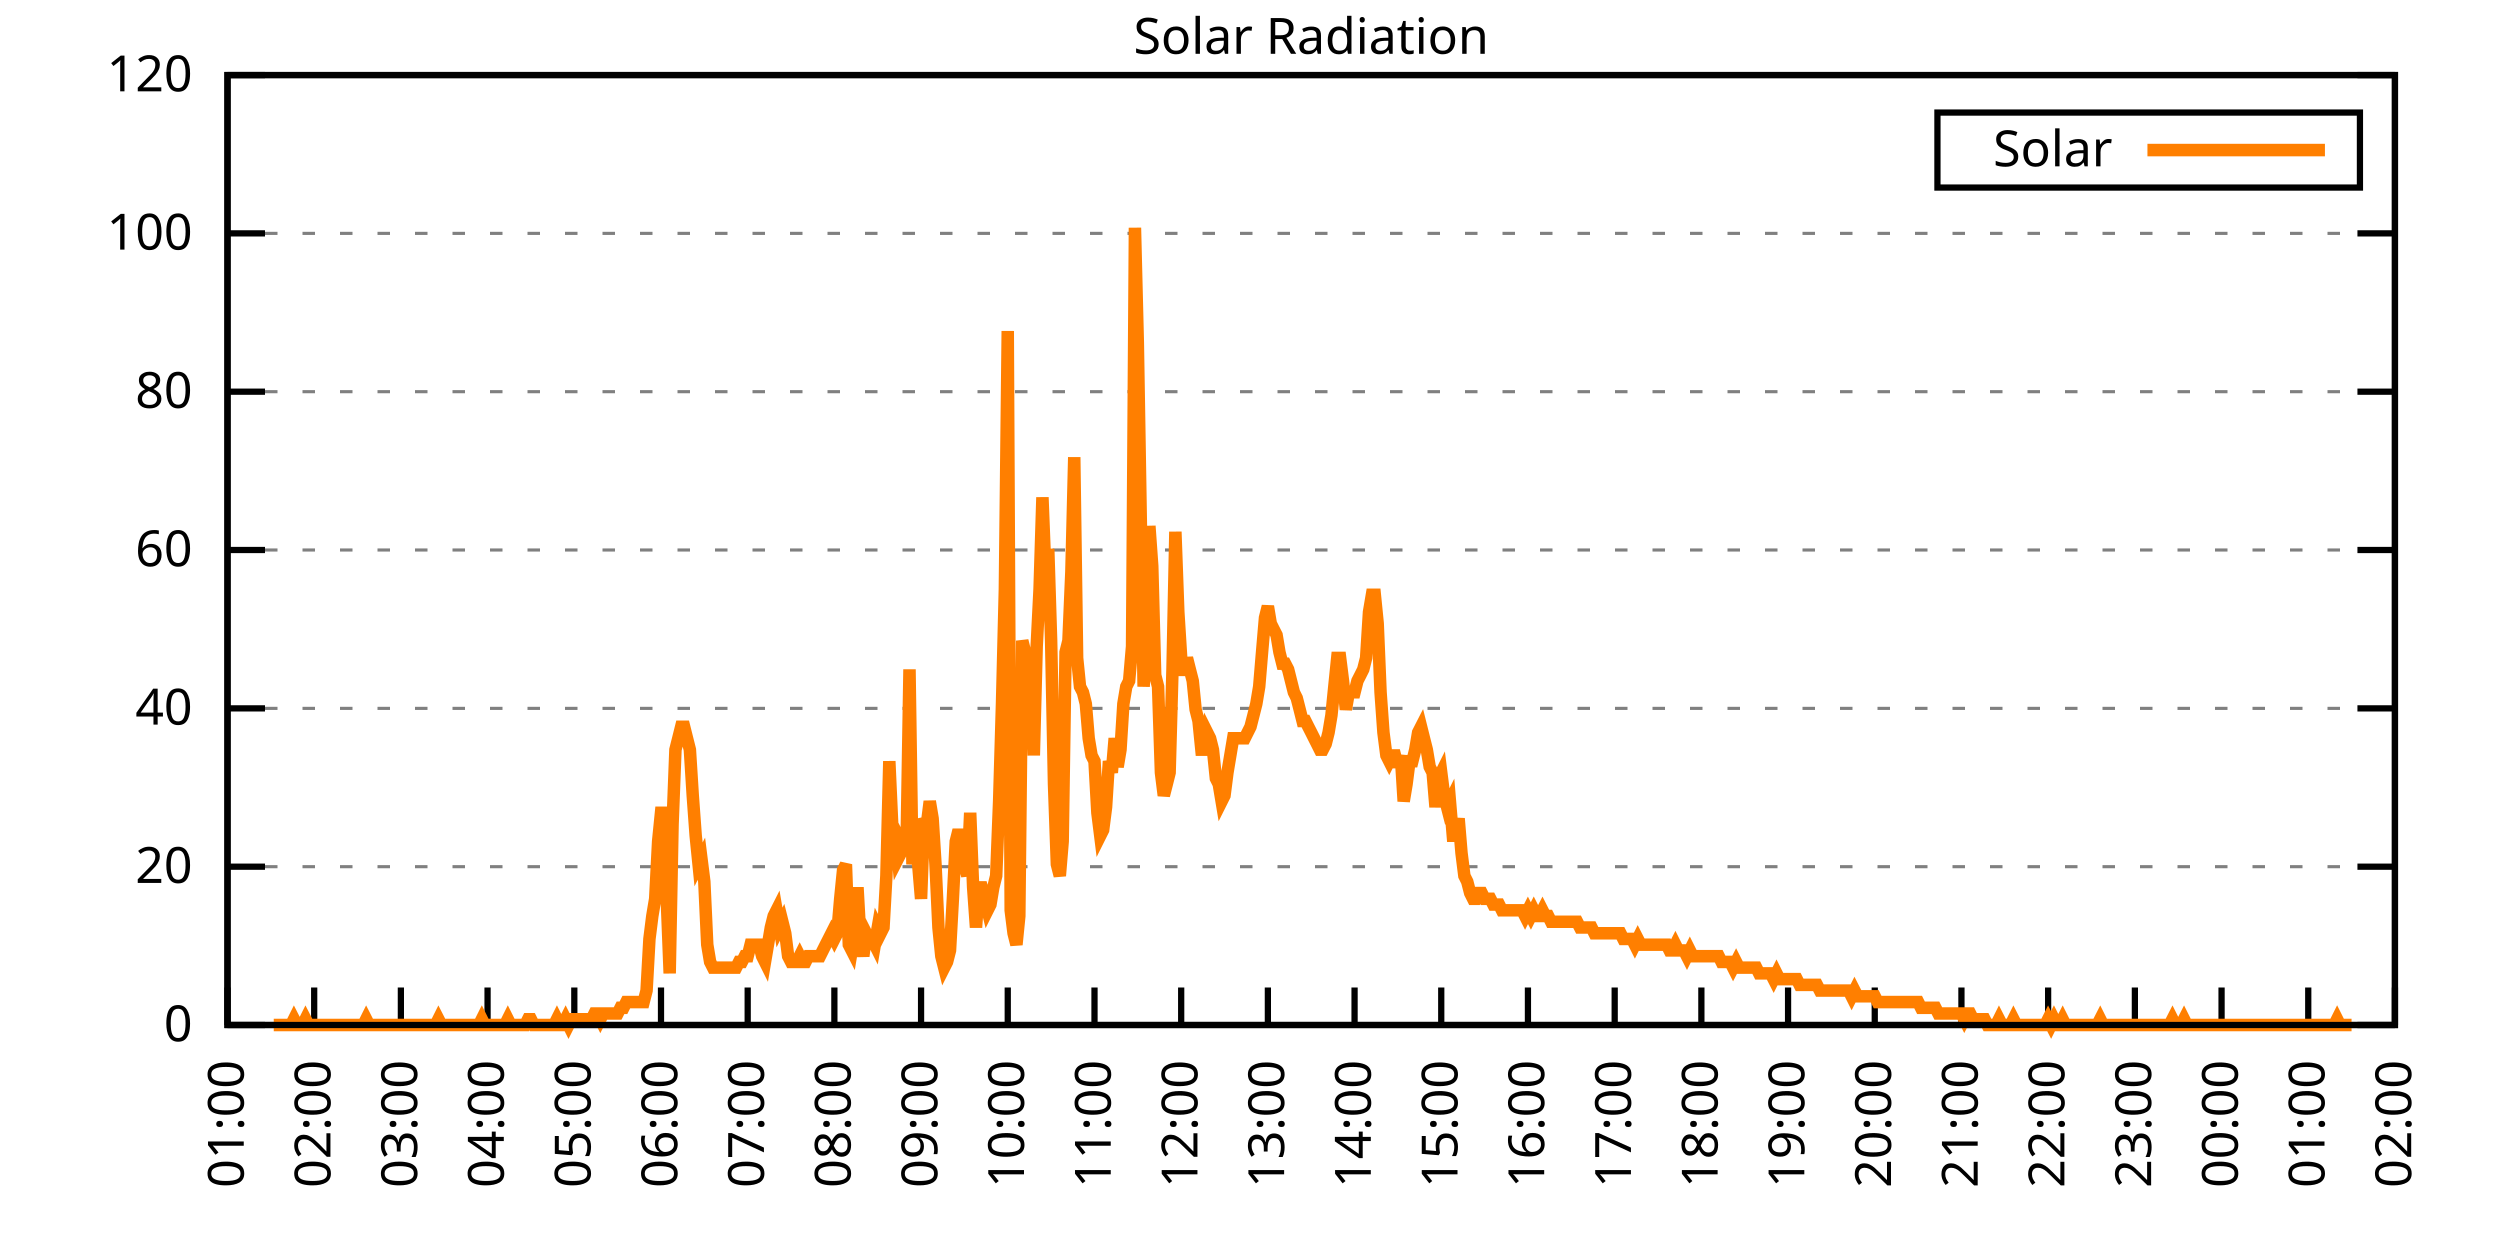
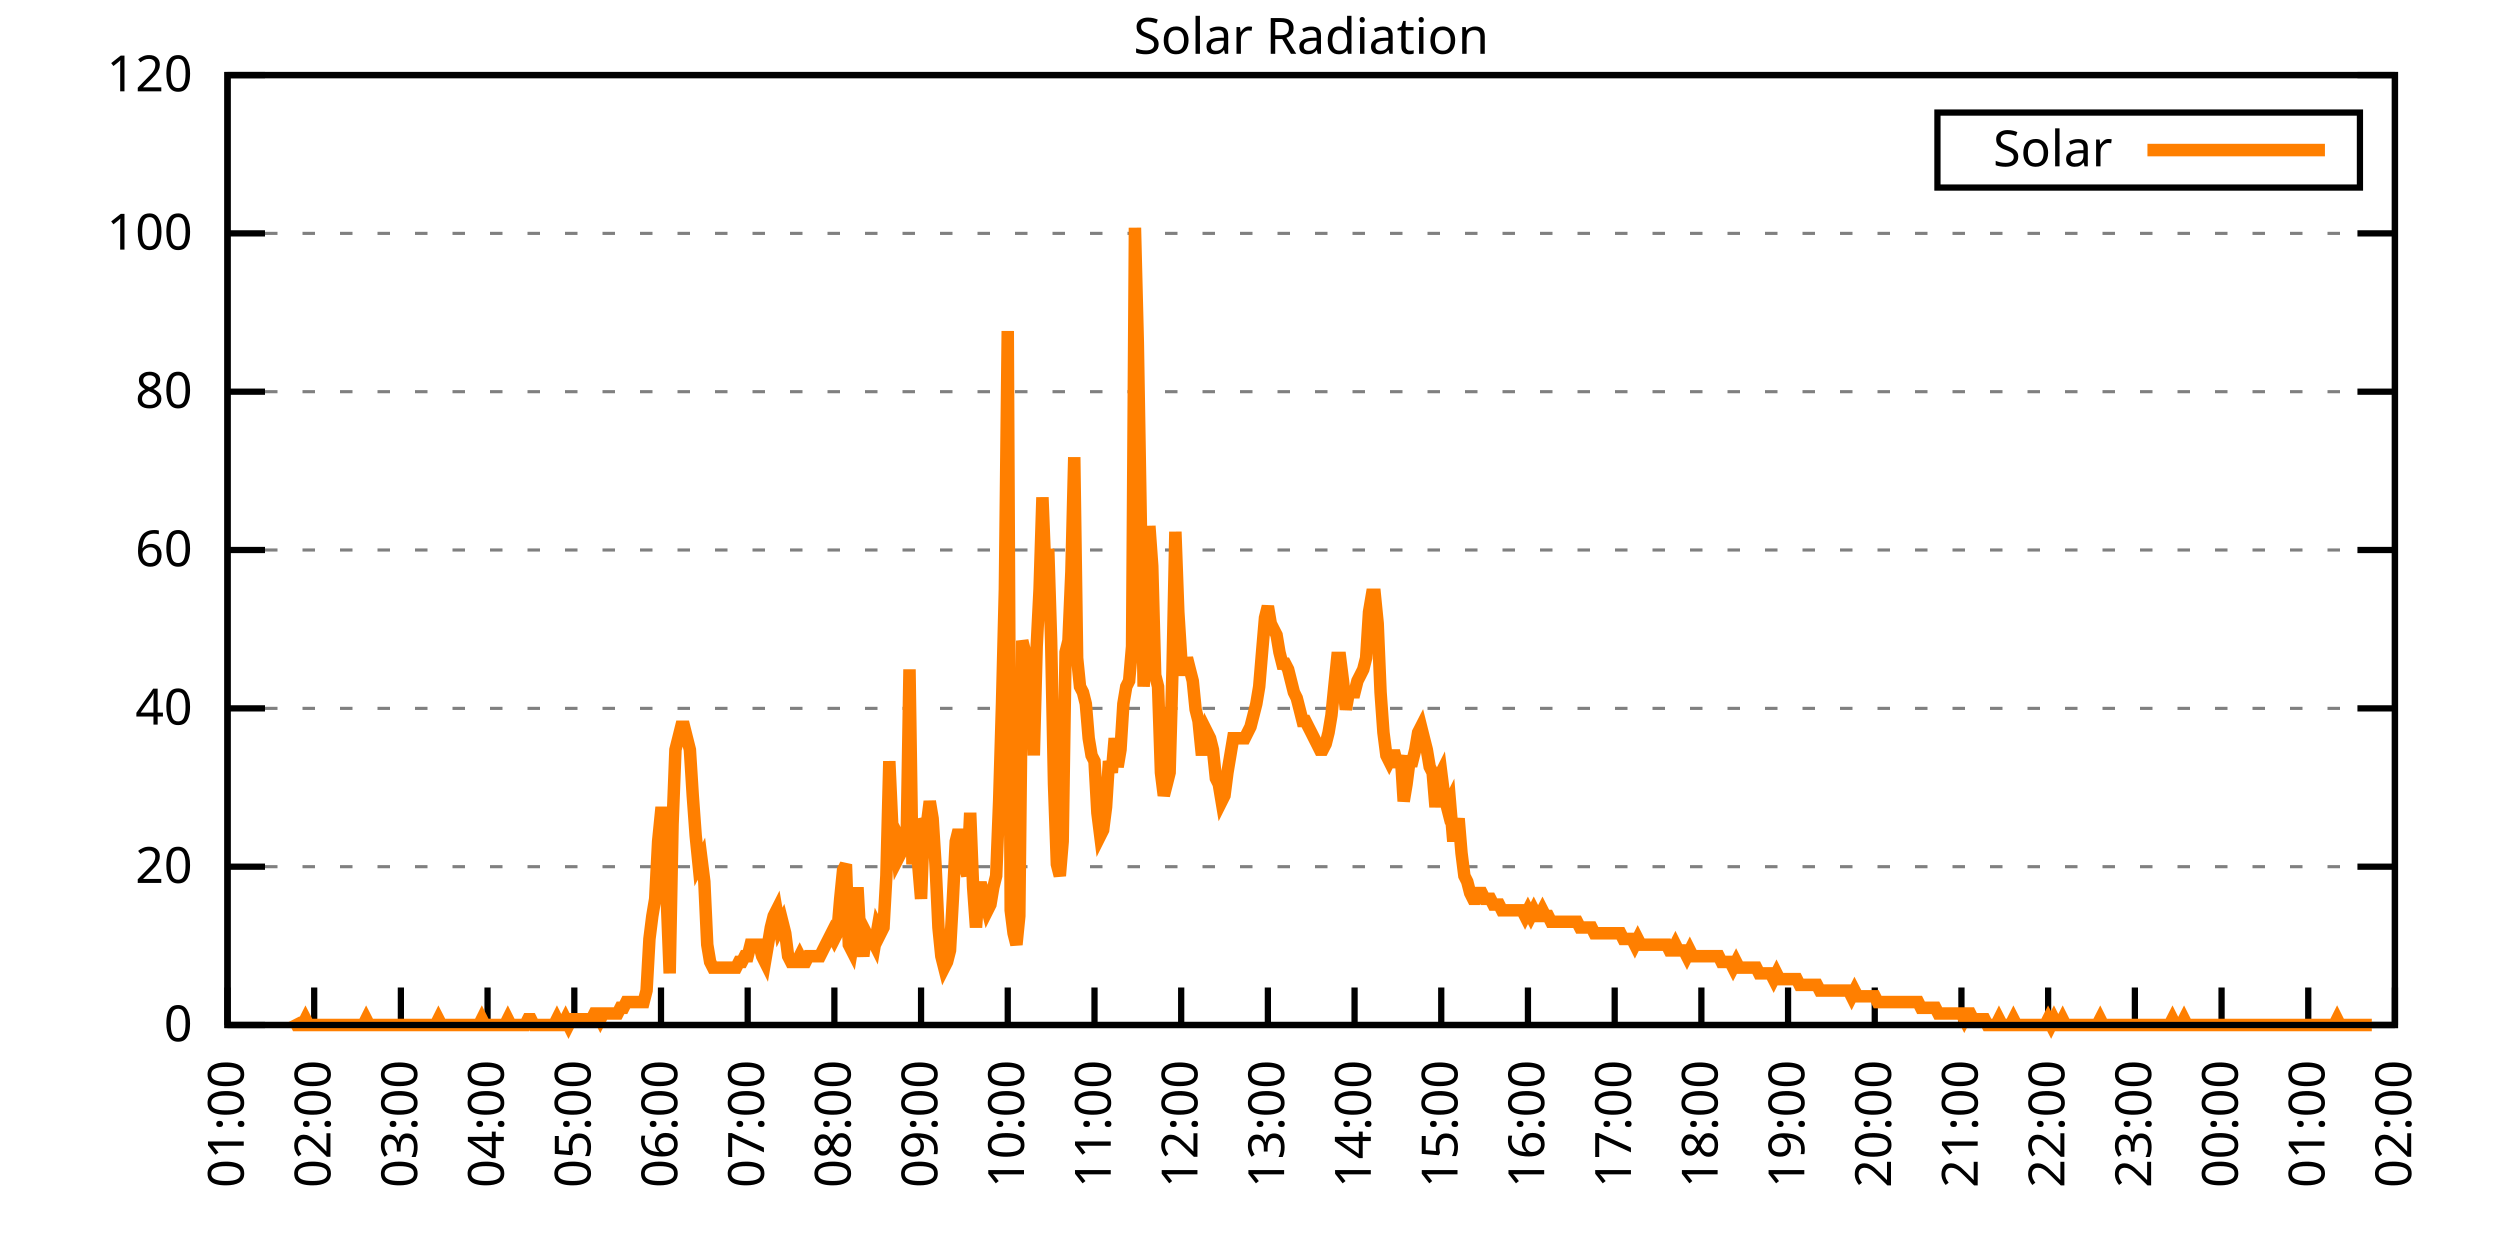
<svg xmlns="http://www.w3.org/2000/svg" xmlns:xlink="http://www.w3.org/1999/xlink" width="400" height="200" viewBox="0 0 400 200">
  <g id="gnuplot_canvas">
    <rect x="0" y="0" width="400" height="200" fill="none" />
    <defs>
      <circle id="gpDot" r="0.5" stroke-width="0.5" stroke="currentColor" />
      <path id="gpPt0" stroke-width="0.333" stroke="currentColor" d="M-1,0 h2 M0,-1 v2" />
      <path id="gpPt1" stroke-width="0.333" stroke="currentColor" d="M-1,-1 L1,1 M1,-1 L-1,1" />
      <path id="gpPt2" stroke-width="0.333" stroke="currentColor" d="M-1,0 L1,0 M0,-1 L0,1 M-1,-1 L1,1 M-1,1 L1,-1" />
      <rect id="gpPt3" stroke-width="0.333" stroke="currentColor" x="-1" y="-1" width="2" height="2" />
      <rect id="gpPt4" stroke-width="0.333" stroke="currentColor" fill="currentColor" x="-1" y="-1" width="2" height="2" />
      <circle id="gpPt5" stroke-width="0.333" stroke="currentColor" cx="0" cy="0" r="1" />
      <use xlink:href="#gpPt5" id="gpPt6" fill="currentColor" stroke="none" />
      <path id="gpPt7" stroke-width="0.333" stroke="currentColor" d="M0,-1.33 L-1.33,0.67 L1.33,0.67 z" />
      <use xlink:href="#gpPt7" id="gpPt8" fill="currentColor" stroke="none" />
      <use xlink:href="#gpPt7" id="gpPt9" stroke="currentColor" transform="rotate(180)" />
      <use xlink:href="#gpPt9" id="gpPt10" fill="currentColor" stroke="none" />
      <use xlink:href="#gpPt3" id="gpPt11" stroke="currentColor" transform="rotate(45)" />
      <use xlink:href="#gpPt11" id="gpPt12" fill="currentColor" stroke="none" />
      <path id="gpPt13" stroke-width="0.333" stroke="currentColor" d="M0,1.330 L1.265,0.411 L0.782,-1.067 L-0.782,-1.076 L-1.265,0.411 z" />
      <use xlink:href="#gpPt13" id="gpPt14" fill="currentColor" stroke="none" />
      <filter id="textbox" filterUnits="objectBoundingBox" x="0" y="0" height="1" width="1">
        <feFlood flood-color="white" flood-opacity="1" result="bgnd" />
        <feComposite in="SourceGraphic" in2="bgnd" operator="atop" />
      </filter>
      <filter id="greybox" filterUnits="objectBoundingBox" x="0" y="0" height="1" width="1">
        <feFlood flood-color="lightgrey" flood-opacity="1" result="grey" />
        <feComposite in="SourceGraphic" in2="grey" operator="atop" />
      </filter>
    </defs>
    <g fill="none" color="white" stroke="currentColor" stroke-width="1.00" stroke-linecap="butt" stroke-linejoin="miter">
</g>
    <g fill="none" color="black" stroke="currentColor" stroke-width="1.00" stroke-linecap="butt" stroke-linejoin="miter">
      <g stroke="none" shape-rendering="crispEdges">
        <polygon fill="rgb(255, 255, 255)" points="36.40,164.00 383.18,164.00 383.18,12.02 36.40,12.02 " />
      </g>
    </g>
    <g fill="none" color="black" stroke="currentColor" stroke-width="1.00" stroke-linecap="butt" stroke-linejoin="miter">
</g>
    <g fill="none" color="black" stroke="black" stroke-width="0.50" stroke-linecap="butt" stroke-linejoin="miter">
</g>
    <g fill="none" color="gray" stroke="currentColor" stroke-width="0.50" stroke-linecap="butt" stroke-linejoin="miter">
      <path stroke="gray" stroke-dasharray="2,4" class="gridline" d="M36.40,164.00 L383.19,164.00  " />
    </g>
    <g fill="none" color="gray" stroke="gray" stroke-width="1.00" stroke-linecap="butt" stroke-linejoin="miter">
</g>
    <g fill="none" color="black" stroke="currentColor" stroke-width="1.00" stroke-linecap="butt" stroke-linejoin="miter">
      <path stroke="black" d="M36.40,164.00 L42.40,164.00 M383.19,164.00 L377.19,164.00  " />
      <g transform="translate(30.80,166.60)" stroke="none" fill="black" font-family="Sans" font-size="8.00" text-anchor="end">
        <text>
          <tspan font-family="Sans"> 0</tspan>
        </text>
      </g>
    </g>
    <g fill="none" color="black" stroke="currentColor" stroke-width="1.00" stroke-linecap="butt" stroke-linejoin="miter">
</g>
    <g fill="none" color="black" stroke="black" stroke-width="0.50" stroke-linecap="butt" stroke-linejoin="miter">
</g>
    <g fill="none" color="gray" stroke="currentColor" stroke-width="0.50" stroke-linecap="butt" stroke-linejoin="miter">
      <path stroke="gray" stroke-dasharray="2,4" class="gridline" d="M36.40,138.67 L383.19,138.67  " />
    </g>
    <g fill="none" color="gray" stroke="gray" stroke-width="1.00" stroke-linecap="butt" stroke-linejoin="miter">
</g>
    <g fill="none" color="black" stroke="currentColor" stroke-width="1.00" stroke-linecap="butt" stroke-linejoin="miter">
      <path stroke="black" d="M36.40,138.67 L42.40,138.67 M383.19,138.67 L377.19,138.67  " />
      <g transform="translate(30.80,141.27)" stroke="none" fill="black" font-family="Sans" font-size="8.00" text-anchor="end">
        <text>
          <tspan font-family="Sans"> 20</tspan>
        </text>
      </g>
    </g>
    <g fill="none" color="black" stroke="currentColor" stroke-width="1.00" stroke-linecap="butt" stroke-linejoin="miter">
</g>
    <g fill="none" color="black" stroke="black" stroke-width="0.50" stroke-linecap="butt" stroke-linejoin="miter">
</g>
    <g fill="none" color="gray" stroke="currentColor" stroke-width="0.50" stroke-linecap="butt" stroke-linejoin="miter">
      <path stroke="gray" stroke-dasharray="2,4" class="gridline" d="M36.40,113.34 L383.19,113.34  " />
    </g>
    <g fill="none" color="gray" stroke="gray" stroke-width="1.00" stroke-linecap="butt" stroke-linejoin="miter">
</g>
    <g fill="none" color="black" stroke="currentColor" stroke-width="1.00" stroke-linecap="butt" stroke-linejoin="miter">
      <path stroke="black" d="M36.40,113.34 L42.40,113.34 M383.19,113.34 L377.19,113.34  " />
      <g transform="translate(30.80,115.94)" stroke="none" fill="black" font-family="Sans" font-size="8.00" text-anchor="end">
        <text>
          <tspan font-family="Sans"> 40</tspan>
        </text>
      </g>
    </g>
    <g fill="none" color="black" stroke="currentColor" stroke-width="1.00" stroke-linecap="butt" stroke-linejoin="miter">
</g>
    <g fill="none" color="black" stroke="black" stroke-width="0.50" stroke-linecap="butt" stroke-linejoin="miter">
</g>
    <g fill="none" color="gray" stroke="currentColor" stroke-width="0.50" stroke-linecap="butt" stroke-linejoin="miter">
      <path stroke="gray" stroke-dasharray="2,4" class="gridline" d="M36.40,88.00 L383.19,88.00  " />
    </g>
    <g fill="none" color="gray" stroke="gray" stroke-width="1.00" stroke-linecap="butt" stroke-linejoin="miter">
</g>
    <g fill="none" color="black" stroke="currentColor" stroke-width="1.00" stroke-linecap="butt" stroke-linejoin="miter">
      <path stroke="black" d="M36.40,88.00 L42.40,88.00 M383.19,88.00 L377.19,88.00  " />
      <g transform="translate(30.80,90.60)" stroke="none" fill="black" font-family="Sans" font-size="8.00" text-anchor="end">
        <text>
          <tspan font-family="Sans"> 60</tspan>
        </text>
      </g>
    </g>
    <g fill="none" color="black" stroke="currentColor" stroke-width="1.00" stroke-linecap="butt" stroke-linejoin="miter">
</g>
    <g fill="none" color="black" stroke="black" stroke-width="0.50" stroke-linecap="butt" stroke-linejoin="miter">
</g>
    <g fill="none" color="gray" stroke="currentColor" stroke-width="0.50" stroke-linecap="butt" stroke-linejoin="miter">
      <path stroke="gray" stroke-dasharray="2,4" class="gridline" d="M36.40,62.67 L383.19,62.67  " />
    </g>
    <g fill="none" color="gray" stroke="gray" stroke-width="1.00" stroke-linecap="butt" stroke-linejoin="miter">
</g>
    <g fill="none" color="black" stroke="currentColor" stroke-width="1.00" stroke-linecap="butt" stroke-linejoin="miter">
      <path stroke="black" d="M36.40,62.67 L42.40,62.67 M383.19,62.67 L377.19,62.67  " />
      <g transform="translate(30.80,65.27)" stroke="none" fill="black" font-family="Sans" font-size="8.00" text-anchor="end">
        <text>
          <tspan font-family="Sans"> 80</tspan>
        </text>
      </g>
    </g>
    <g fill="none" color="black" stroke="currentColor" stroke-width="1.00" stroke-linecap="butt" stroke-linejoin="miter">
</g>
    <g fill="none" color="black" stroke="black" stroke-width="0.50" stroke-linecap="butt" stroke-linejoin="miter">
</g>
    <g fill="none" color="gray" stroke="currentColor" stroke-width="0.50" stroke-linecap="butt" stroke-linejoin="miter">
      <path stroke="gray" stroke-dasharray="2,4" class="gridline" d="M36.40,37.34 L383.19,37.34  " />
    </g>
    <g fill="none" color="gray" stroke="gray" stroke-width="1.00" stroke-linecap="butt" stroke-linejoin="miter">
</g>
    <g fill="none" color="black" stroke="currentColor" stroke-width="1.00" stroke-linecap="butt" stroke-linejoin="miter">
      <path stroke="black" d="M36.40,37.34 L42.40,37.34 M383.19,37.34 L377.19,37.34  " />
      <g transform="translate(30.80,39.94)" stroke="none" fill="black" font-family="Sans" font-size="8.00" text-anchor="end">
        <text>
          <tspan font-family="Sans"> 100</tspan>
        </text>
      </g>
    </g>
    <g fill="none" color="black" stroke="currentColor" stroke-width="1.00" stroke-linecap="butt" stroke-linejoin="miter">
</g>
    <g fill="none" color="black" stroke="black" stroke-width="0.50" stroke-linecap="butt" stroke-linejoin="miter">
</g>
    <g fill="none" color="gray" stroke="currentColor" stroke-width="0.50" stroke-linecap="butt" stroke-linejoin="miter">
      <path stroke="gray" stroke-dasharray="2,4" class="gridline" d="M36.40,12.01 L383.19,12.01  " />
    </g>
    <g fill="none" color="gray" stroke="gray" stroke-width="1.00" stroke-linecap="butt" stroke-linejoin="miter">
</g>
    <g fill="none" color="black" stroke="currentColor" stroke-width="1.00" stroke-linecap="butt" stroke-linejoin="miter">
      <path stroke="black" d="M36.40,12.01 L42.40,12.01 M383.19,12.01 L377.19,12.01  " />
      <g transform="translate(30.80,14.61)" stroke="none" fill="black" font-family="Sans" font-size="8.00" text-anchor="end">
        <text>
          <tspan font-family="Sans"> 120</tspan>
        </text>
      </g>
    </g>
    <g fill="none" color="black" stroke="currentColor" stroke-width="1.00" stroke-linecap="butt" stroke-linejoin="miter">
      <path stroke="black" d="M36.40,164.00 L36.40,158.00  " />
      <g transform="translate(39.00,169.60) rotate(270.00)" stroke="none" fill="black" font-family="Sans" font-size="8.00" text-anchor="end">
        <text>
          <tspan font-family="Sans">01:00</tspan>
        </text>
      </g>
    </g>
    <g fill="none" color="black" stroke="currentColor" stroke-width="1.00" stroke-linecap="butt" stroke-linejoin="miter">
      <path stroke="black" d="M50.27,164.00 L50.27,158.00  " />
      <g transform="translate(52.87,169.60) rotate(270.00)" stroke="none" fill="black" font-family="Sans" font-size="8.00" text-anchor="end">
        <text>
          <tspan font-family="Sans">02:00</tspan>
        </text>
      </g>
    </g>
    <g fill="none" color="black" stroke="currentColor" stroke-width="1.00" stroke-linecap="butt" stroke-linejoin="miter">
      <path stroke="black" d="M64.14,164.00 L64.14,158.00  " />
      <g transform="translate(66.74,169.60) rotate(270.00)" stroke="none" fill="black" font-family="Sans" font-size="8.00" text-anchor="end">
        <text>
          <tspan font-family="Sans">03:00</tspan>
        </text>
      </g>
    </g>
    <g fill="none" color="black" stroke="currentColor" stroke-width="1.00" stroke-linecap="butt" stroke-linejoin="miter">
      <path stroke="black" d="M78.01,164.00 L78.01,158.00  " />
      <g transform="translate(80.61,169.60) rotate(270.00)" stroke="none" fill="black" font-family="Sans" font-size="8.00" text-anchor="end">
        <text>
          <tspan font-family="Sans">04:00</tspan>
        </text>
      </g>
    </g>
    <g fill="none" color="black" stroke="currentColor" stroke-width="1.00" stroke-linecap="butt" stroke-linejoin="miter">
      <path stroke="black" d="M91.89,164.00 L91.89,158.00  " />
      <g transform="translate(94.49,169.60) rotate(270.00)" stroke="none" fill="black" font-family="Sans" font-size="8.00" text-anchor="end">
        <text>
          <tspan font-family="Sans">05:00</tspan>
        </text>
      </g>
    </g>
    <g fill="none" color="black" stroke="currentColor" stroke-width="1.00" stroke-linecap="butt" stroke-linejoin="miter">
      <path stroke="black" d="M105.76,164.00 L105.76,158.00  " />
      <g transform="translate(108.36,169.60) rotate(270.00)" stroke="none" fill="black" font-family="Sans" font-size="8.00" text-anchor="end">
        <text>
          <tspan font-family="Sans">06:00</tspan>
        </text>
      </g>
    </g>
    <g fill="none" color="black" stroke="currentColor" stroke-width="1.00" stroke-linecap="butt" stroke-linejoin="miter">
      <path stroke="black" d="M119.63,164.00 L119.63,158.00  " />
      <g transform="translate(122.23,169.60) rotate(270.00)" stroke="none" fill="black" font-family="Sans" font-size="8.00" text-anchor="end">
        <text>
          <tspan font-family="Sans">07:00</tspan>
        </text>
      </g>
    </g>
    <g fill="none" color="black" stroke="currentColor" stroke-width="1.00" stroke-linecap="butt" stroke-linejoin="miter">
      <path stroke="black" d="M133.50,164.00 L133.50,158.00  " />
      <g transform="translate(136.10,169.60) rotate(270.00)" stroke="none" fill="black" font-family="Sans" font-size="8.00" text-anchor="end">
        <text>
          <tspan font-family="Sans">08:00</tspan>
        </text>
      </g>
    </g>
    <g fill="none" color="black" stroke="currentColor" stroke-width="1.00" stroke-linecap="butt" stroke-linejoin="miter">
      <path stroke="black" d="M147.37,164.00 L147.37,158.00  " />
      <g transform="translate(149.97,169.60) rotate(270.00)" stroke="none" fill="black" font-family="Sans" font-size="8.00" text-anchor="end">
        <text>
          <tspan font-family="Sans">09:00</tspan>
        </text>
      </g>
    </g>
    <g fill="none" color="black" stroke="currentColor" stroke-width="1.00" stroke-linecap="butt" stroke-linejoin="miter">
      <path stroke="black" d="M161.24,164.00 L161.24,158.00  " />
      <g transform="translate(163.84,169.60) rotate(270.00)" stroke="none" fill="black" font-family="Sans" font-size="8.00" text-anchor="end">
        <text>
          <tspan font-family="Sans">10:00</tspan>
        </text>
      </g>
    </g>
    <g fill="none" color="black" stroke="currentColor" stroke-width="1.00" stroke-linecap="butt" stroke-linejoin="miter">
      <path stroke="black" d="M175.12,164.00 L175.12,158.00  " />
      <g transform="translate(177.72,169.60) rotate(270.00)" stroke="none" fill="black" font-family="Sans" font-size="8.00" text-anchor="end">
        <text>
          <tspan font-family="Sans">11:00</tspan>
        </text>
      </g>
    </g>
    <g fill="none" color="black" stroke="currentColor" stroke-width="1.00" stroke-linecap="butt" stroke-linejoin="miter">
      <path stroke="black" d="M188.99,164.00 L188.99,158.00  " />
      <g transform="translate(191.59,169.60) rotate(270.00)" stroke="none" fill="black" font-family="Sans" font-size="8.00" text-anchor="end">
        <text>
          <tspan font-family="Sans">12:00</tspan>
        </text>
      </g>
    </g>
    <g fill="none" color="black" stroke="currentColor" stroke-width="1.00" stroke-linecap="butt" stroke-linejoin="miter">
      <path stroke="black" d="M202.86,164.00 L202.86,158.00  " />
      <g transform="translate(205.46,169.60) rotate(270.00)" stroke="none" fill="black" font-family="Sans" font-size="8.00" text-anchor="end">
        <text>
          <tspan font-family="Sans">13:00</tspan>
        </text>
      </g>
    </g>
    <g fill="none" color="black" stroke="currentColor" stroke-width="1.00" stroke-linecap="butt" stroke-linejoin="miter">
      <path stroke="black" d="M216.73,164.00 L216.73,158.00  " />
      <g transform="translate(219.33,169.60) rotate(270.00)" stroke="none" fill="black" font-family="Sans" font-size="8.00" text-anchor="end">
        <text>
          <tspan font-family="Sans">14:00</tspan>
        </text>
      </g>
    </g>
    <g fill="none" color="black" stroke="currentColor" stroke-width="1.00" stroke-linecap="butt" stroke-linejoin="miter">
      <path stroke="black" d="M230.60,164.00 L230.60,158.00  " />
      <g transform="translate(233.20,169.60) rotate(270.00)" stroke="none" fill="black" font-family="Sans" font-size="8.00" text-anchor="end">
        <text>
          <tspan font-family="Sans">15:00</tspan>
        </text>
      </g>
    </g>
    <g fill="none" color="black" stroke="currentColor" stroke-width="1.00" stroke-linecap="butt" stroke-linejoin="miter">
      <path stroke="black" d="M244.47,164.00 L244.47,158.00  " />
      <g transform="translate(247.07,169.60) rotate(270.00)" stroke="none" fill="black" font-family="Sans" font-size="8.00" text-anchor="end">
        <text>
          <tspan font-family="Sans">16:00</tspan>
        </text>
      </g>
    </g>
    <g fill="none" color="black" stroke="currentColor" stroke-width="1.00" stroke-linecap="butt" stroke-linejoin="miter">
      <path stroke="black" d="M258.35,164.00 L258.35,158.00  " />
      <g transform="translate(260.95,169.60) rotate(270.00)" stroke="none" fill="black" font-family="Sans" font-size="8.00" text-anchor="end">
        <text>
          <tspan font-family="Sans">17:00</tspan>
        </text>
      </g>
    </g>
    <g fill="none" color="black" stroke="currentColor" stroke-width="1.00" stroke-linecap="butt" stroke-linejoin="miter">
      <path stroke="black" d="M272.22,164.00 L272.22,158.00  " />
      <g transform="translate(274.82,169.60) rotate(270.00)" stroke="none" fill="black" font-family="Sans" font-size="8.00" text-anchor="end">
        <text>
          <tspan font-family="Sans">18:00</tspan>
        </text>
      </g>
    </g>
    <g fill="none" color="black" stroke="currentColor" stroke-width="1.00" stroke-linecap="butt" stroke-linejoin="miter">
      <path stroke="black" d="M286.09,164.00 L286.09,158.00  " />
      <g transform="translate(288.69,169.60) rotate(270.00)" stroke="none" fill="black" font-family="Sans" font-size="8.00" text-anchor="end">
        <text>
          <tspan font-family="Sans">19:00</tspan>
        </text>
      </g>
    </g>
    <g fill="none" color="black" stroke="currentColor" stroke-width="1.00" stroke-linecap="butt" stroke-linejoin="miter">
      <path stroke="black" d="M299.96,164.00 L299.96,158.00  " />
      <g transform="translate(302.56,169.60) rotate(270.00)" stroke="none" fill="black" font-family="Sans" font-size="8.00" text-anchor="end">
        <text>
          <tspan font-family="Sans">20:00</tspan>
        </text>
      </g>
    </g>
    <g fill="none" color="black" stroke="currentColor" stroke-width="1.00" stroke-linecap="butt" stroke-linejoin="miter">
      <path stroke="black" d="M313.83,164.00 L313.83,158.00  " />
      <g transform="translate(316.43,169.60) rotate(270.00)" stroke="none" fill="black" font-family="Sans" font-size="8.00" text-anchor="end">
        <text>
          <tspan font-family="Sans">21:00</tspan>
        </text>
      </g>
    </g>
    <g fill="none" color="black" stroke="currentColor" stroke-width="1.00" stroke-linecap="butt" stroke-linejoin="miter">
      <path stroke="black" d="M327.70,164.00 L327.70,158.00  " />
      <g transform="translate(330.30,169.60) rotate(270.00)" stroke="none" fill="black" font-family="Sans" font-size="8.00" text-anchor="end">
        <text>
          <tspan font-family="Sans">22:00</tspan>
        </text>
      </g>
    </g>
    <g fill="none" color="black" stroke="currentColor" stroke-width="1.00" stroke-linecap="butt" stroke-linejoin="miter">
      <path stroke="black" d="M341.58,164.00 L341.58,158.00  " />
      <g transform="translate(344.18,169.60) rotate(270.00)" stroke="none" fill="black" font-family="Sans" font-size="8.00" text-anchor="end">
        <text>
          <tspan font-family="Sans">23:00</tspan>
        </text>
      </g>
    </g>
    <g fill="none" color="black" stroke="currentColor" stroke-width="1.00" stroke-linecap="butt" stroke-linejoin="miter">
      <path stroke="black" d="M355.45,164.00 L355.45,158.00  " />
      <g transform="translate(358.05,169.60) rotate(270.00)" stroke="none" fill="black" font-family="Sans" font-size="8.00" text-anchor="end">
        <text>
          <tspan font-family="Sans">00:00</tspan>
        </text>
      </g>
    </g>
    <g fill="none" color="black" stroke="currentColor" stroke-width="1.00" stroke-linecap="butt" stroke-linejoin="miter">
      <path stroke="black" d="M369.32,164.00 L369.32,158.00  " />
      <g transform="translate(371.92,169.60) rotate(270.00)" stroke="none" fill="black" font-family="Sans" font-size="8.00" text-anchor="end">
        <text>
          <tspan font-family="Sans">01:00</tspan>
        </text>
      </g>
    </g>
    <g fill="none" color="black" stroke="currentColor" stroke-width="1.00" stroke-linecap="butt" stroke-linejoin="miter">
      <path stroke="black" d="M383.19,164.00 L383.19,158.00  " />
      <g transform="translate(385.79,169.60) rotate(270.00)" stroke="none" fill="black" font-family="Sans" font-size="8.00" text-anchor="end">
        <text>
          <tspan font-family="Sans">02:00</tspan>
        </text>
      </g>
    </g>
    <g fill="none" color="black" stroke="currentColor" stroke-width="1.00" stroke-linecap="butt" stroke-linejoin="miter">
</g>
    <g fill="none" color="black" stroke="currentColor" stroke-width="1.00" stroke-linecap="butt" stroke-linejoin="miter">
      <path stroke="black" d="M36.40,12.01 L36.40,164.00 L383.19,164.00 L383.19,12.01 L36.40,12.01 Z  " />
    </g>
    <g fill="none" color="black" stroke="currentColor" stroke-width="1.00" stroke-linecap="butt" stroke-linejoin="miter">
</g>
    <g fill="none" color="black" stroke="currentColor" stroke-width="1.00" stroke-linecap="butt" stroke-linejoin="miter">
      <path stroke="black" d="M309.99,30.01 L309.99,18.01 L377.59,18.01 L377.59,30.01 L309.99,30.01 Z  " />
    </g>
    <g id="Solar_Radiation_plot_1">
      <g fill="none" color="white" stroke="black" stroke-width="2.00" stroke-linecap="butt" stroke-linejoin="miter">
</g>
      <g fill="none" color="black" stroke="currentColor" stroke-width="2.00" stroke-linecap="butt" stroke-linejoin="miter">
        <g transform="translate(337.99,26.61)" stroke="none" fill="black" font-family="Sans" font-size="8.00" text-anchor="end">
          <text>
            <tspan font-family="Sans">Solar</tspan>
          </text>
        </g>
      </g>
      <g fill="none" color="black" stroke="currentColor" stroke-width="2.00" stroke-linecap="butt" stroke-linejoin="miter">
-         <path stroke="rgb(255, 127,   0)" d="M343.59,24.01 L371.99,24.01 M43.80,164.00 L44.26,164.00 L44.72,164.00 L45.19,164.00 L45.65,164.00 L46.11,164.00   L46.57,164.00 L47.03,163.08 L47.50,164.00 L47.96,164.00 L48.42,164.00 L48.88,163.08 L49.35,164.00 L49.81,164.00   L50.27,164.00 L50.73,164.00 L51.20,164.00 L51.66,164.00 L52.12,164.00 L52.58,164.00 L53.05,164.00 L53.51,164.00   L53.97,164.00 L54.43,164.00 L54.90,164.00 L55.36,164.00 L55.82,164.00 L56.28,164.00 L56.75,164.00 L57.21,164.00   L57.67,164.00 L58.13,164.00 L58.59,163.08 L59.06,164.00 L59.52,164.00 L59.98,164.00 L60.44,164.00 L60.91,164.00   L61.37,164.00 L61.83,164.00 L62.29,164.00 L62.76,164.00 L63.22,164.00 L63.68,164.00 L64.14,164.00 L64.61,164.00   L65.07,164.00 L65.53,164.00 L65.99,164.00 L66.46,164.00 L66.92,164.00 L67.38,164.00 L67.84,164.00 L68.30,164.00   L68.77,164.00 L69.23,164.00 L69.69,164.00 L70.15,163.08 L70.62,164.00 L71.08,164.00 L71.54,164.00 L72.00,164.00   L72.47,164.00 L72.93,164.00 L73.39,164.00 L73.85,164.00 L74.32,164.00 L74.78,164.00 L75.24,164.00 L75.70,164.00   L76.17,164.00 L76.63,164.00 L77.09,163.08 L77.55,164.00 L78.01,164.00 L78.48,164.00 L78.94,164.00 L79.40,164.00   L79.86,164.00 L80.33,164.00 L80.79,164.00 L81.25,163.08 L81.71,164.00 L82.18,164.00 L82.64,164.00 L83.10,164.00   L83.56,164.00 L84.03,164.00 L84.49,163.08 L84.95,163.08 L85.41,164.00 L85.88,164.00 L86.34,164.00 L86.80,164.00   L87.26,164.00 L87.72,164.00 L88.19,164.00 L88.65,164.00 L89.11,163.08 L89.57,164.00 L90.04,164.00 L90.50,163.08   L90.96,164.00 L91.42,163.08 L91.89,163.08 L92.35,163.08 L92.81,163.08 L93.27,163.08 L93.74,163.08 L94.20,163.08   L94.66,163.08 L95.12,162.16 L95.59,162.16 L96.05,163.08 L96.51,162.16 L96.97,162.16 L97.44,162.16 L97.90,162.16   L98.36,162.16 L98.82,162.16 L99.28,161.25 L99.75,161.25 L100.21,160.33 L100.67,160.33 L101.13,160.33 L101.60,160.33   L102.06,160.33 L102.52,160.33 L102.98,160.33 L103.45,158.49 L103.91,150.23 L104.37,146.56 L104.83,143.81 L105.30,134.63   L105.76,130.05 L106.22,130.05 L106.68,143.81 L107.15,155.74 L107.61,131.88 L108.07,119.95 L108.53,118.12 L108.99,116.28   L109.46,116.28 L109.92,118.12 L110.38,119.95 L110.84,127.29 L111.31,133.72 L111.77,138.30 L112.23,137.39 L112.69,141.06   L113.16,151.15 L113.62,153.91 L114.08,154.82 L114.54,154.82 L115.01,154.82 L115.47,154.82 L115.93,154.82 L116.39,154.82   L116.86,154.82 L117.32,154.82 L117.78,154.82 L118.24,153.91 L118.70,153.91 L119.17,152.99 L119.63,152.99 L120.09,151.15   L120.55,151.15 L121.02,151.15 L121.48,151.15 L121.94,152.99 L122.40,153.91 L122.87,151.15 L123.33,148.40 L123.79,146.56   L124.25,145.65 L124.72,148.40 L125.18,147.48 L125.64,149.32 L126.10,152.99 L126.57,153.91 L127.03,153.91 L127.49,153.91   L127.95,152.99 L128.41,153.91 L128.88,153.91 L129.34,152.99 L129.80,152.99 L130.26,152.99 L130.73,152.99 L131.19,152.99   L131.65,152.07 L132.11,151.15 L132.58,150.23 L133.04,149.32 L133.50,150.23 L133.96,149.32 L134.43,143.81 L134.89,139.22   L135.35,138.30 L135.81,151.15 L136.28,152.07 L136.74,149.32 L137.20,141.98 L137.66,150.23 L138.13,152.99 L138.59,149.32   L139.05,150.23 L139.51,150.23 L139.97,151.15 L140.44,148.40 L140.90,149.32 L141.36,148.40 L141.82,140.14 L142.29,121.79   L142.75,131.88 L143.21,132.80 L143.67,137.39 L144.14,136.47 L144.60,134.63 L145.06,134.63 L145.52,107.10 L145.99,138.30   L146.45,132.80 L146.91,138.30 L147.37,143.81 L147.84,130.96 L148.30,131.88 L148.76,128.21 L149.22,130.96 L149.68,138.30   L150.15,148.40 L150.61,152.99 L151.07,154.82 L151.53,153.91 L152.00,152.07 L152.46,143.81 L152.92,134.63 L153.38,132.80   L153.85,134.63 L154.31,138.30 L154.77,140.14 L155.23,130.05 L155.70,141.98 L156.16,148.40 L156.62,141.98 L157.08,141.98   L157.55,143.81 L158.01,145.65 L158.47,144.73 L158.93,141.98 L159.39,140.14 L159.86,128.21 L160.32,112.61 L160.78,94.26   L161.24,52.96 L161.71,145.65 L162.17,149.32 L162.63,151.15 L163.09,146.56 L163.56,102.51 L164.02,104.35 L164.48,106.19   L164.94,106.19 L165.41,120.87 L165.87,103.43 L166.33,94.26 L166.79,79.57 L167.26,91.50 L167.72,87.83 L168.18,102.51   L168.64,125.46 L169.10,138.30 L169.57,140.14 L170.03,134.63 L170.49,104.35 L170.95,102.51 L171.42,91.50 L171.88,73.15   L172.34,105.27 L172.80,109.86 L173.27,110.77 L173.73,112.61 L174.19,118.12 L174.65,120.87 L175.12,121.79 L175.58,130.05   L176.04,133.72 L176.50,132.80 L176.97,129.13 L177.43,121.79 L177.89,123.62 L178.35,118.12 L178.82,122.70 L179.28,119.95   L179.74,112.61 L180.20,109.86 L180.66,108.94 L181.13,103.43 L181.59,36.44 L182.05,54.80 L182.51,82.33 L182.98,109.86   L183.44,101.60 L183.90,84.16 L184.36,90.59 L184.83,108.02 L185.29,109.86 L185.75,123.62 L186.21,127.29 L186.68,125.46   L187.14,123.62 L187.60,107.10 L188.06,85.08 L188.53,97.93 L188.99,105.27 L189.45,108.02 L189.91,105.27 L190.37,107.10   L190.84,108.94 L191.30,113.53 L191.76,115.36 L192.22,119.95 L192.69,119.95 L193.15,117.20 L193.61,118.12 L194.07,119.95   L194.54,124.54 L195.00,125.46 L195.46,128.21 L195.92,127.29 L196.39,123.62 L196.85,120.87 L197.31,118.12 L197.77,118.12   L198.24,118.12 L198.70,118.12 L199.16,118.12 L199.62,117.20 L200.08,116.28 L200.55,114.44 L201.01,112.61 L201.47,109.86   L201.93,104.35 L202.40,98.84 L202.86,97.01 L203.32,99.76 L203.78,100.68 L204.25,101.60 L204.71,104.35 L205.17,106.19   L205.63,106.19 L206.10,107.10 L206.56,108.94 L207.02,110.77 L207.48,111.69 L207.95,113.53 L208.41,115.36 L208.87,115.36   L209.33,116.28 L209.80,117.20 L210.26,118.12 L210.72,119.03 L211.18,119.95 L211.64,119.95 L212.11,119.03 L212.57,117.20   L213.03,114.44 L213.49,109.86 L213.96,105.27 L214.42,105.27 L214.88,108.94 L215.34,113.53 L215.81,110.77 L216.27,110.77   L216.73,110.77 L217.19,108.94 L217.66,108.02 L218.12,107.10 L218.58,105.27 L219.04,97.93 L219.51,95.17 L219.97,95.17   L220.43,99.76 L220.89,110.77 L221.35,117.20 L221.82,120.87 L222.28,121.79 L222.74,120.87 L223.20,120.87 L223.67,122.70   L224.13,120.87 L224.59,128.21 L225.05,125.46 L225.52,121.79 L225.98,121.79 L226.44,119.95 L226.90,117.20 L227.37,116.28   L227.83,118.12 L228.29,119.95 L228.75,122.70 L229.22,123.62 L229.68,129.13 L230.14,124.54 L230.60,123.62 L231.06,127.29   L231.53,129.13 L231.99,128.21 L232.45,133.72 L232.91,133.72 L233.38,130.96 L233.84,136.47 L234.30,140.14 L234.76,141.06   L235.23,142.89 L235.69,143.81 L236.15,143.81 L236.61,142.89 L237.08,142.89 L237.54,143.81 L238.00,143.81 L238.46,143.81   L238.93,144.73 L239.39,144.73 L239.85,144.73 L240.31,145.65 L240.77,145.65 L241.24,145.65 L241.70,145.65 L242.16,145.65   L242.62,145.65 L243.09,145.65 L243.55,145.65 L244.01,146.56 L244.47,145.65 L244.94,146.56 L245.40,145.65 L245.86,146.56   L246.32,146.56 L246.79,145.65 L247.25,146.56 L247.71,146.56 L248.17,147.48 L248.64,147.48 L249.10,147.48 L249.56,147.48   L250.02,147.48 L250.49,147.48 L250.95,147.48 L251.41,147.48 L251.87,147.48 L252.33,147.48 L252.80,148.40 L253.26,148.40   L253.72,148.40 L254.18,148.40 L254.65,148.40 L255.11,149.32 L255.57,149.32 L256.03,149.32 L256.50,149.32 L256.96,149.32   L257.42,149.32 L257.88,149.32 L258.35,149.32 L258.81,149.32 L259.27,149.32 L259.73,150.23 L260.20,150.23 L260.66,150.23   L261.12,150.23 L261.58,151.15 L262.04,150.23 L262.51,151.15 L262.97,151.15 L263.43,151.15 L263.89,151.15 L264.36,151.15   L264.82,151.15 L265.28,151.15 L265.74,151.15 L266.21,151.15 L266.67,151.15 L267.13,152.07 L267.59,152.07 L268.06,151.15   L268.52,152.07 L268.98,152.07 L269.44,152.07 L269.91,152.99 L270.37,152.07 L270.83,152.99 L271.29,152.99 L271.75,152.99   L272.22,152.99 L272.68,152.99 L273.14,152.99 L273.60,152.99 L274.07,152.99 L274.53,152.99 L274.99,152.99 L275.45,153.91   L275.92,153.91 L276.38,153.91 L276.84,153.91 L277.30,154.82 L277.77,153.91 L278.23,154.82 L278.69,154.82 L279.15,154.82   L279.62,154.82 L280.08,154.82 L280.54,154.82 L281.00,154.82 L281.46,155.74 L281.93,155.74 L282.39,155.74 L282.85,155.74   L283.31,155.74 L283.78,156.66 L284.24,155.74 L284.70,156.66 L285.16,156.66 L285.63,156.66 L286.09,156.66 L286.55,156.66   L287.01,156.66 L287.48,156.66 L287.94,157.58 L288.40,157.58 L288.86,157.58 L289.33,157.58 L289.79,157.58 L290.25,157.58   L290.71,157.58 L291.18,158.49 L291.64,158.49 L292.10,158.49 L292.56,158.49 L293.02,158.49 L293.49,158.49 L293.95,158.49   L294.41,158.49 L294.87,158.49 L295.34,158.49 L295.80,158.49 L296.26,159.41 L296.72,158.49 L297.19,159.41 L297.65,159.41   L298.11,159.41 L298.57,159.41 L299.04,159.41 L299.50,159.41 L299.96,159.41 L300.42,160.33 L300.89,160.33 L301.35,160.33   L301.81,160.33 L302.27,160.33 L302.73,160.33 L303.20,160.33 L303.66,160.33 L304.12,160.33 L304.58,160.33 L305.05,160.33   L305.51,160.33 L305.97,160.33 L306.43,160.33 L306.90,160.33 L307.36,161.25 L307.82,161.25 L308.28,161.25 L308.75,161.25   L309.21,161.25 L309.67,161.25 L310.13,162.16 L310.60,162.16 L311.06,162.16 L311.52,162.16 L311.98,162.16 L312.44,162.16   L312.91,162.16 L313.37,162.16 L313.83,162.16 L314.29,163.08 L314.76,162.16 L315.22,162.16 L315.68,163.08 L316.14,163.08   L316.61,163.08 L317.07,163.08 L317.53,163.08 L317.99,164.00 L318.46,164.00 L318.92,164.00 L319.38,164.00 L319.84,163.08   L320.31,164.00 L320.77,164.00 L321.23,164.00 L321.69,164.00 L322.15,163.08 L322.62,164.00 L323.08,164.00 L323.54,164.00   L324.00,164.00 L324.47,164.00 L324.93,164.00 L325.39,164.00 L325.85,164.00 L326.32,164.00 L326.78,164.00 L327.24,164.00   L327.70,163.08 L328.17,164.00 L328.63,163.08 L329.09,164.00 L329.55,164.00 L330.02,163.08 L330.48,164.00 L330.94,164.00   L331.40,164.00 L331.87,164.00 L332.33,164.00 L332.79,164.00 L333.25,164.00 L333.71,164.00 L334.18,164.00 L334.64,164.00   L335.10,164.00 L335.56,164.00 L336.03,163.08 L336.49,164.00 L336.95,164.00 L337.41,164.00 L337.88,164.00 L338.34,164.00   L338.80,164.00 L339.26,164.00 L339.73,164.00 L340.19,164.00 L340.65,164.00 L341.11,164.00 L341.58,164.00 L342.04,164.00   L342.50,164.00 L342.96,164.00 L343.42,164.00 L343.89,164.00 L344.35,164.00 L344.81,164.00 L345.27,164.00 L345.74,164.00   L346.20,164.00 L346.66,164.00 L347.12,164.00 L347.59,163.08 L348.05,164.00 L348.51,164.00 L348.97,164.00 L349.44,163.08   L349.90,164.00 L350.36,164.00 L350.82,164.00 L351.29,164.00 L351.75,164.00 L352.21,164.00 L352.67,164.00 L353.13,164.00   L353.60,164.00 L354.06,164.00 L354.52,164.00 L354.98,164.00 L355.45,164.00 L355.91,164.00 L356.37,164.00 L356.83,164.00   L357.30,164.00 L357.76,164.00 L358.22,164.00 L358.68,164.00 L359.15,164.00 L359.61,164.00 L360.07,164.00 L360.53,164.00   L361.00,164.00 L361.46,164.00 L361.92,164.00 L362.38,164.00 L362.84,164.00 L363.31,164.00 L363.77,164.00 L364.23,164.00   L364.69,164.00 L365.16,164.00 L365.62,164.00 L366.08,164.00 L366.54,164.00 L367.01,164.00 L367.47,164.00 L367.93,164.00   L368.39,164.00 L368.86,164.00 L369.32,164.00 L369.78,164.00 L370.24,164.00 L370.71,164.00 L371.17,164.00 L371.63,164.00   L372.09,164.00 L372.56,164.00 L373.02,164.00 L373.48,164.00 L373.94,163.08 L374.40,164.00 L374.87,164.00 L375.33,164.00   L375.79,164.00 L376.25,164.00  " />
+         <path stroke="rgb(255, 127,   0)" d="M343.59,24.01 L371.99,24.01 M47.03,163.08 L47.50,164.00 L47.96,164.00 L48.42,164.00 L48.88,163.08 L49.35,164.00   L49.81,164.00 L50.27,164.00 L50.73,164.00 L51.20,164.00 L51.66,164.00 L52.12,164.00 L52.58,164.00 L53.05,164.00   L53.51,164.00 L53.97,164.00 L54.43,164.00 L54.90,164.00 L55.36,164.00 L55.82,164.00 L56.28,164.00 L56.75,164.00   L57.21,164.00 L57.67,164.00 L58.13,164.00 L58.59,163.08 L59.06,164.00 L59.52,164.00 L59.98,164.00 L60.44,164.00   L60.91,164.00 L61.37,164.00 L61.83,164.00 L62.29,164.00 L62.76,164.00 L63.22,164.00 L63.68,164.00 L64.14,164.00   L64.61,164.00 L65.07,164.00 L65.53,164.00 L65.99,164.00 L66.46,164.00 L66.92,164.00 L67.38,164.00 L67.84,164.00   L68.30,164.00 L68.77,164.00 L69.23,164.00 L69.69,164.00 L70.15,163.08 L70.62,164.00 L71.08,164.00 L71.54,164.00   L72.00,164.00 L72.47,164.00 L72.93,164.00 L73.39,164.00 L73.85,164.00 L74.32,164.00 L74.78,164.00 L75.24,164.00   L75.70,164.00 L76.17,164.00 L76.63,164.00 L77.09,163.08 L77.55,164.00 L78.01,164.00 L78.48,164.00 L78.94,164.00   L79.40,164.00 L79.86,164.00 L80.33,164.00 L80.79,164.00 L81.25,163.08 L81.71,164.00 L82.18,164.00 L82.64,164.00   L83.10,164.00 L83.56,164.00 L84.03,164.00 L84.49,163.08 L84.95,163.08 L85.41,164.00 L85.88,164.00 L86.34,164.00   L86.80,164.00 L87.26,164.00 L87.72,164.00 L88.19,164.00 L88.65,164.00 L89.11,163.08 L89.57,164.00 L90.04,164.00   L90.50,163.08 L90.96,164.00 L91.42,163.08 L91.89,163.08 L92.35,163.08 L92.81,163.08 L93.27,163.08 L93.74,163.08   L94.20,163.08 L94.66,163.08 L95.12,162.16 L95.59,162.16 L96.05,163.08 L96.51,162.16 L96.97,162.16 L97.44,162.16   L97.90,162.16 L98.36,162.16 L98.82,162.16 L99.28,161.25 L99.75,161.25 L100.21,160.33 L100.67,160.33 L101.13,160.33   L101.60,160.33 L102.06,160.33 L102.52,160.33 L102.98,160.33 L103.45,158.49 L103.91,150.23 L104.37,146.56 L104.83,143.81   L105.30,134.63 L105.76,130.05 L106.22,130.05 L106.68,143.81 L107.15,155.74 L107.61,131.88 L108.07,119.95 L108.53,118.12   L108.99,116.28 L109.46,116.28 L109.92,118.12 L110.38,119.95 L110.84,127.29 L111.31,133.72 L111.77,138.30 L112.23,137.39   L112.69,141.06 L113.16,151.15 L113.62,153.91 L114.08,154.82 L114.54,154.82 L115.01,154.82 L115.47,154.82 L115.93,154.82   L116.39,154.82 L116.86,154.82 L117.32,154.82 L117.78,154.82 L118.24,153.91 L118.70,153.91 L119.17,152.99 L119.63,152.99   L120.09,151.15 L120.55,151.15 L121.02,151.15 L121.48,151.15 L121.94,152.99 L122.40,153.91 L122.87,151.15 L123.33,148.40   L123.79,146.56 L124.25,145.65 L124.72,148.40 L125.18,147.48 L125.64,149.32 L126.10,152.99 L126.57,153.91 L127.03,153.91   L127.49,153.91 L127.95,152.99 L128.41,153.91 L128.88,153.91 L129.34,152.99 L129.80,152.99 L130.26,152.99 L130.73,152.99   L131.19,152.99 L131.65,152.07 L132.11,151.15 L132.58,150.23 L133.04,149.32 L133.50,150.23 L133.96,149.32 L134.43,143.81   L134.89,139.22 L135.35,138.30 L135.81,151.15 L136.28,152.07 L136.74,149.32 L137.20,141.98 L137.66,150.23 L138.13,152.99   L138.59,149.32 L139.05,150.23 L139.51,150.23 L139.97,151.15 L140.44,148.40 L140.90,149.32 L141.36,148.40 L141.82,140.14   L142.29,121.79 L142.75,131.88 L143.21,132.80 L143.67,137.39 L144.14,136.47 L144.60,134.63 L145.06,134.63 L145.52,107.10   L145.99,138.30 L146.45,132.80 L146.91,138.30 L147.37,143.81 L147.84,130.96 L148.30,131.88 L148.76,128.21 L149.22,130.96   L149.68,138.30 L150.15,148.40 L150.61,152.99 L151.07,154.82 L151.53,153.91 L152.00,152.07 L152.46,143.81 L152.92,134.63   L153.38,132.80 L153.85,134.63 L154.31,138.30 L154.77,140.14 L155.23,130.05 L155.70,141.98 L156.16,148.40 L156.62,141.98   L157.08,141.98 L157.55,143.81 L158.01,145.65 L158.47,144.73 L158.93,141.98 L159.39,140.14 L159.86,128.21 L160.32,112.61   L160.78,94.26 L161.24,52.96 L161.71,145.65 L162.17,149.32 L162.63,151.15 L163.09,146.56 L163.56,102.51 L164.02,104.35   L164.48,106.19 L164.94,106.19 L165.41,120.87 L165.87,103.43 L166.33,94.26 L166.79,79.57 L167.26,91.50 L167.72,87.83   L168.18,102.51 L168.64,125.46 L169.10,138.30 L169.57,140.14 L170.03,134.63 L170.49,104.35 L170.95,102.51 L171.42,91.50   L171.88,73.15 L172.34,105.27 L172.80,109.86 L173.27,110.77 L173.73,112.61 L174.19,118.12 L174.65,120.87 L175.12,121.79   L175.58,130.05 L176.04,133.72 L176.50,132.80 L176.97,129.13 L177.43,121.79 L177.89,123.62 L178.35,118.12 L178.82,122.70   L179.28,119.95 L179.74,112.61 L180.20,109.86 L180.66,108.94 L181.13,103.43 L181.59,36.44 L182.05,54.80 L182.51,82.33   L182.98,109.86 L183.44,101.60 L183.90,84.16 L184.36,90.59 L184.83,108.02 L185.29,109.86 L185.75,123.62 L186.21,127.29   L186.68,125.46 L187.14,123.62 L187.60,107.10 L188.06,85.08 L188.53,97.93 L188.99,105.27 L189.45,108.02 L189.91,105.27   L190.37,107.10 L190.84,108.94 L191.30,113.53 L191.76,115.36 L192.22,119.95 L192.69,119.95 L193.15,117.20 L193.61,118.12   L194.07,119.95 L194.54,124.54 L195.00,125.46 L195.46,128.21 L195.92,127.29 L196.39,123.62 L196.85,120.87 L197.31,118.12   L197.77,118.12 L198.24,118.12 L198.70,118.12 L199.16,118.12 L199.62,117.20 L200.08,116.28 L200.55,114.44 L201.01,112.61   L201.47,109.86 L201.93,104.35 L202.40,98.84 L202.86,97.01 L203.32,99.76 L203.78,100.68 L204.25,101.60 L204.71,104.35   L205.17,106.19 L205.63,106.19 L206.10,107.10 L206.56,108.94 L207.02,110.77 L207.48,111.69 L207.95,113.53 L208.41,115.36   L208.87,115.36 L209.33,116.28 L209.80,117.20 L210.26,118.12 L210.72,119.03 L211.18,119.95 L211.64,119.95 L212.11,119.03   L212.57,117.20 L213.03,114.44 L213.49,109.86 L213.96,105.27 L214.42,105.27 L214.88,108.94 L215.34,113.53 L215.81,110.77   L216.27,110.77 L216.73,110.77 L217.19,108.94 L217.66,108.02 L218.12,107.10 L218.58,105.27 L219.04,97.93 L219.51,95.17   L219.97,95.17 L220.43,99.76 L220.89,110.77 L221.35,117.20 L221.82,120.87 L222.28,121.79 L222.74,120.87 L223.20,120.87   L223.67,122.70 L224.13,120.87 L224.59,128.21 L225.05,125.46 L225.52,121.79 L225.98,121.79 L226.44,119.95 L226.90,117.20   L227.37,116.28 L227.83,118.12 L228.29,119.95 L228.75,122.70 L229.22,123.62 L229.68,129.13 L230.14,124.54 L230.60,123.62   L231.06,127.29 L231.53,129.13 L231.99,128.21 L232.45,133.72 L232.91,133.72 L233.38,130.96 L233.84,136.47 L234.30,140.14   L234.76,141.06 L235.23,142.89 L235.69,143.81 L236.15,143.81 L236.61,142.89 L237.08,142.89 L237.54,143.81 L238.00,143.81   L238.46,143.81 L238.93,144.73 L239.39,144.73 L239.85,144.73 L240.31,145.65 L240.77,145.65 L241.24,145.65 L241.70,145.65   L242.16,145.65 L242.62,145.65 L243.09,145.65 L243.55,145.65 L244.01,146.56 L244.47,145.65 L244.94,146.56 L245.40,145.65   L245.86,146.56 L246.32,146.56 L246.79,145.65 L247.25,146.56 L247.71,146.56 L248.17,147.48 L248.64,147.48 L249.10,147.48   L249.56,147.48 L250.02,147.48 L250.49,147.48 L250.95,147.48 L251.41,147.48 L251.87,147.48 L252.33,147.48 L252.80,148.40   L253.26,148.40 L253.72,148.40 L254.18,148.40 L254.65,148.40 L255.11,149.32 L255.57,149.32 L256.03,149.32 L256.50,149.32   L256.96,149.32 L257.42,149.32 L257.88,149.32 L258.35,149.32 L258.81,149.32 L259.27,149.32 L259.73,150.23 L260.20,150.23   L260.66,150.23 L261.12,150.23 L261.58,151.15 L262.04,150.23 L262.51,151.15 L262.97,151.15 L263.43,151.15 L263.89,151.15   L264.36,151.15 L264.82,151.15 L265.28,151.15 L265.74,151.15 L266.21,151.15 L266.67,151.15 L267.13,152.07 L267.59,152.07   L268.06,151.15 L268.52,152.07 L268.98,152.07 L269.44,152.07 L269.91,152.99 L270.37,152.07 L270.83,152.99 L271.29,152.99   L271.75,152.99 L272.22,152.99 L272.68,152.99 L273.14,152.99 L273.60,152.99 L274.07,152.99 L274.53,152.99 L274.99,152.99   L275.45,153.91 L275.92,153.91 L276.38,153.91 L276.84,153.91 L277.30,154.82 L277.77,153.91 L278.23,154.82 L278.69,154.82   L279.15,154.82 L279.62,154.82 L280.08,154.82 L280.54,154.82 L281.00,154.82 L281.46,155.74 L281.93,155.74 L282.39,155.74   L282.85,155.74 L283.31,155.74 L283.78,156.66 L284.24,155.74 L284.70,156.66 L285.16,156.66 L285.63,156.66 L286.09,156.66   L286.55,156.66 L287.01,156.66 L287.48,156.66 L287.94,157.58 L288.40,157.58 L288.86,157.58 L289.33,157.58 L289.79,157.58   L290.25,157.58 L290.71,157.58 L291.18,158.49 L291.64,158.49 L292.10,158.49 L292.56,158.49 L293.02,158.49 L293.49,158.49   L293.95,158.49 L294.41,158.49 L294.87,158.49 L295.34,158.49 L295.80,158.49 L296.26,159.41 L296.72,158.49 L297.19,159.41   L297.65,159.41 L298.11,159.41 L298.57,159.41 L299.04,159.41 L299.50,159.41 L299.96,159.41 L300.42,160.33 L300.89,160.33   L301.35,160.33 L301.81,160.33 L302.27,160.33 L302.73,160.33 L303.20,160.33 L303.66,160.33 L304.12,160.33 L304.58,160.33   L305.05,160.33 L305.51,160.33 L305.97,160.33 L306.43,160.33 L306.90,160.33 L307.36,161.25 L307.82,161.25 L308.28,161.25   L308.75,161.25 L309.21,161.25 L309.67,161.25 L310.13,162.16 L310.60,162.16 L311.06,162.16 L311.52,162.16 L311.98,162.16   L312.44,162.16 L312.91,162.16 L313.37,162.16 L313.83,162.16 L314.29,163.08 L314.76,162.16 L315.22,162.16 L315.68,163.08   L316.14,163.08 L316.61,163.08 L317.07,163.08 L317.53,163.08 L317.99,164.00 L318.46,164.00 L318.92,164.00 L319.38,164.00   L319.84,163.08 L320.31,164.00 L320.77,164.00 L321.23,164.00 L321.69,164.00 L322.15,163.08 L322.62,164.00 L323.08,164.00   L323.54,164.00 L324.00,164.00 L324.47,164.00 L324.93,164.00 L325.39,164.00 L325.85,164.00 L326.32,164.00 L326.78,164.00   L327.24,164.00 L327.70,163.08 L328.17,164.00 L328.63,163.08 L329.09,164.00 L329.55,164.00 L330.02,163.08 L330.48,164.00   L330.94,164.00 L331.40,164.00 L331.87,164.00 L332.33,164.00 L332.79,164.00 L333.25,164.00 L333.71,164.00 L334.18,164.00   L334.64,164.00 L335.10,164.00 L335.56,164.00 L336.03,163.08 L336.49,164.00 L336.95,164.00 L337.41,164.00 L337.88,164.00   L338.34,164.00 L338.80,164.00 L339.26,164.00 L339.73,164.00 L340.19,164.00 L340.65,164.00 L341.11,164.00 L341.58,164.00   L342.04,164.00 L342.50,164.00 L342.96,164.00 L343.42,164.00 L343.89,164.00 L344.35,164.00 L344.81,164.00 L345.27,164.00   L345.74,164.00 L346.20,164.00 L346.66,164.00 L347.12,164.00 L347.59,163.08 L348.05,164.00 L348.51,164.00 L348.97,164.00   L349.44,163.08 L349.90,164.00 L350.36,164.00 L350.82,164.00 L351.29,164.00 L351.75,164.00 L352.21,164.00 L352.67,164.00   L353.13,164.00 L353.60,164.00 L354.06,164.00 L354.52,164.00 L354.98,164.00 L355.45,164.00 L355.91,164.00 L356.37,164.00   L356.83,164.00 L357.30,164.00 L357.76,164.00 L358.22,164.00 L358.68,164.00 L359.15,164.00 L359.61,164.00 L360.07,164.00   L360.53,164.00 L361.00,164.00 L361.46,164.00 L361.92,164.00 L362.38,164.00 L362.84,164.00 L363.31,164.00 L363.77,164.00   L364.23,164.00 L364.69,164.00 L365.16,164.00 L365.62,164.00 L366.08,164.00 L366.54,164.00 L367.01,164.00 L367.47,164.00   L367.93,164.00 L368.39,164.00 L368.86,164.00 L369.32,164.00 L369.78,164.00 L370.24,164.00 L370.71,164.00 L371.17,164.00   L371.63,164.00 L372.09,164.00 L372.56,164.00 L373.02,164.00 L373.48,164.00 L373.94,163.08 L374.40,164.00 L374.87,164.00   L375.33,164.00 L375.79,164.00 L376.25,164.00 L376.72,164.00 L377.18,164.00 L377.64,164.00 L378.10,164.00 L378.57,164.00   L379.03,164.00 L379.49,164.00  " />
      </g>
    </g>
    <g fill="none" color="black" stroke="currentColor" stroke-width="2.00" stroke-linecap="butt" stroke-linejoin="miter">
</g>
    <g fill="none" color="black" stroke="black" stroke-width="1.00" stroke-linecap="butt" stroke-linejoin="miter">
</g>
    <g fill="none" color="black" stroke="currentColor" stroke-width="1.00" stroke-linecap="butt" stroke-linejoin="miter">
      <path stroke="black" d="M36.40,12.01 L36.40,164.00 L383.19,164.00 L383.19,12.01 L36.40,12.01 Z  " />
      <g transform="translate(6.80,88.01) rotate(270.00)" stroke="none" fill="black" font-family="Sans" font-size="8.00" text-anchor="middle">
        <text />
      </g>
    </g>
    <g fill="none" color="black" stroke="currentColor" stroke-width="1.00" stroke-linecap="butt" stroke-linejoin="miter">
</g>
    <g fill="none" color="black" stroke="currentColor" stroke-width="1.00" stroke-linecap="butt" stroke-linejoin="miter">
      <g transform="translate(209.79,8.61)" stroke="none" fill="black" font-family="Sans" font-size="8.00" text-anchor="middle">
        <text>
          <tspan font-family="Sans">Solar Radiation</tspan>
        </text>
      </g>
    </g>
    <g fill="none" color="black" stroke="currentColor" stroke-width="1.00" stroke-linecap="butt" stroke-linejoin="miter">
</g>
  </g>
</svg>
